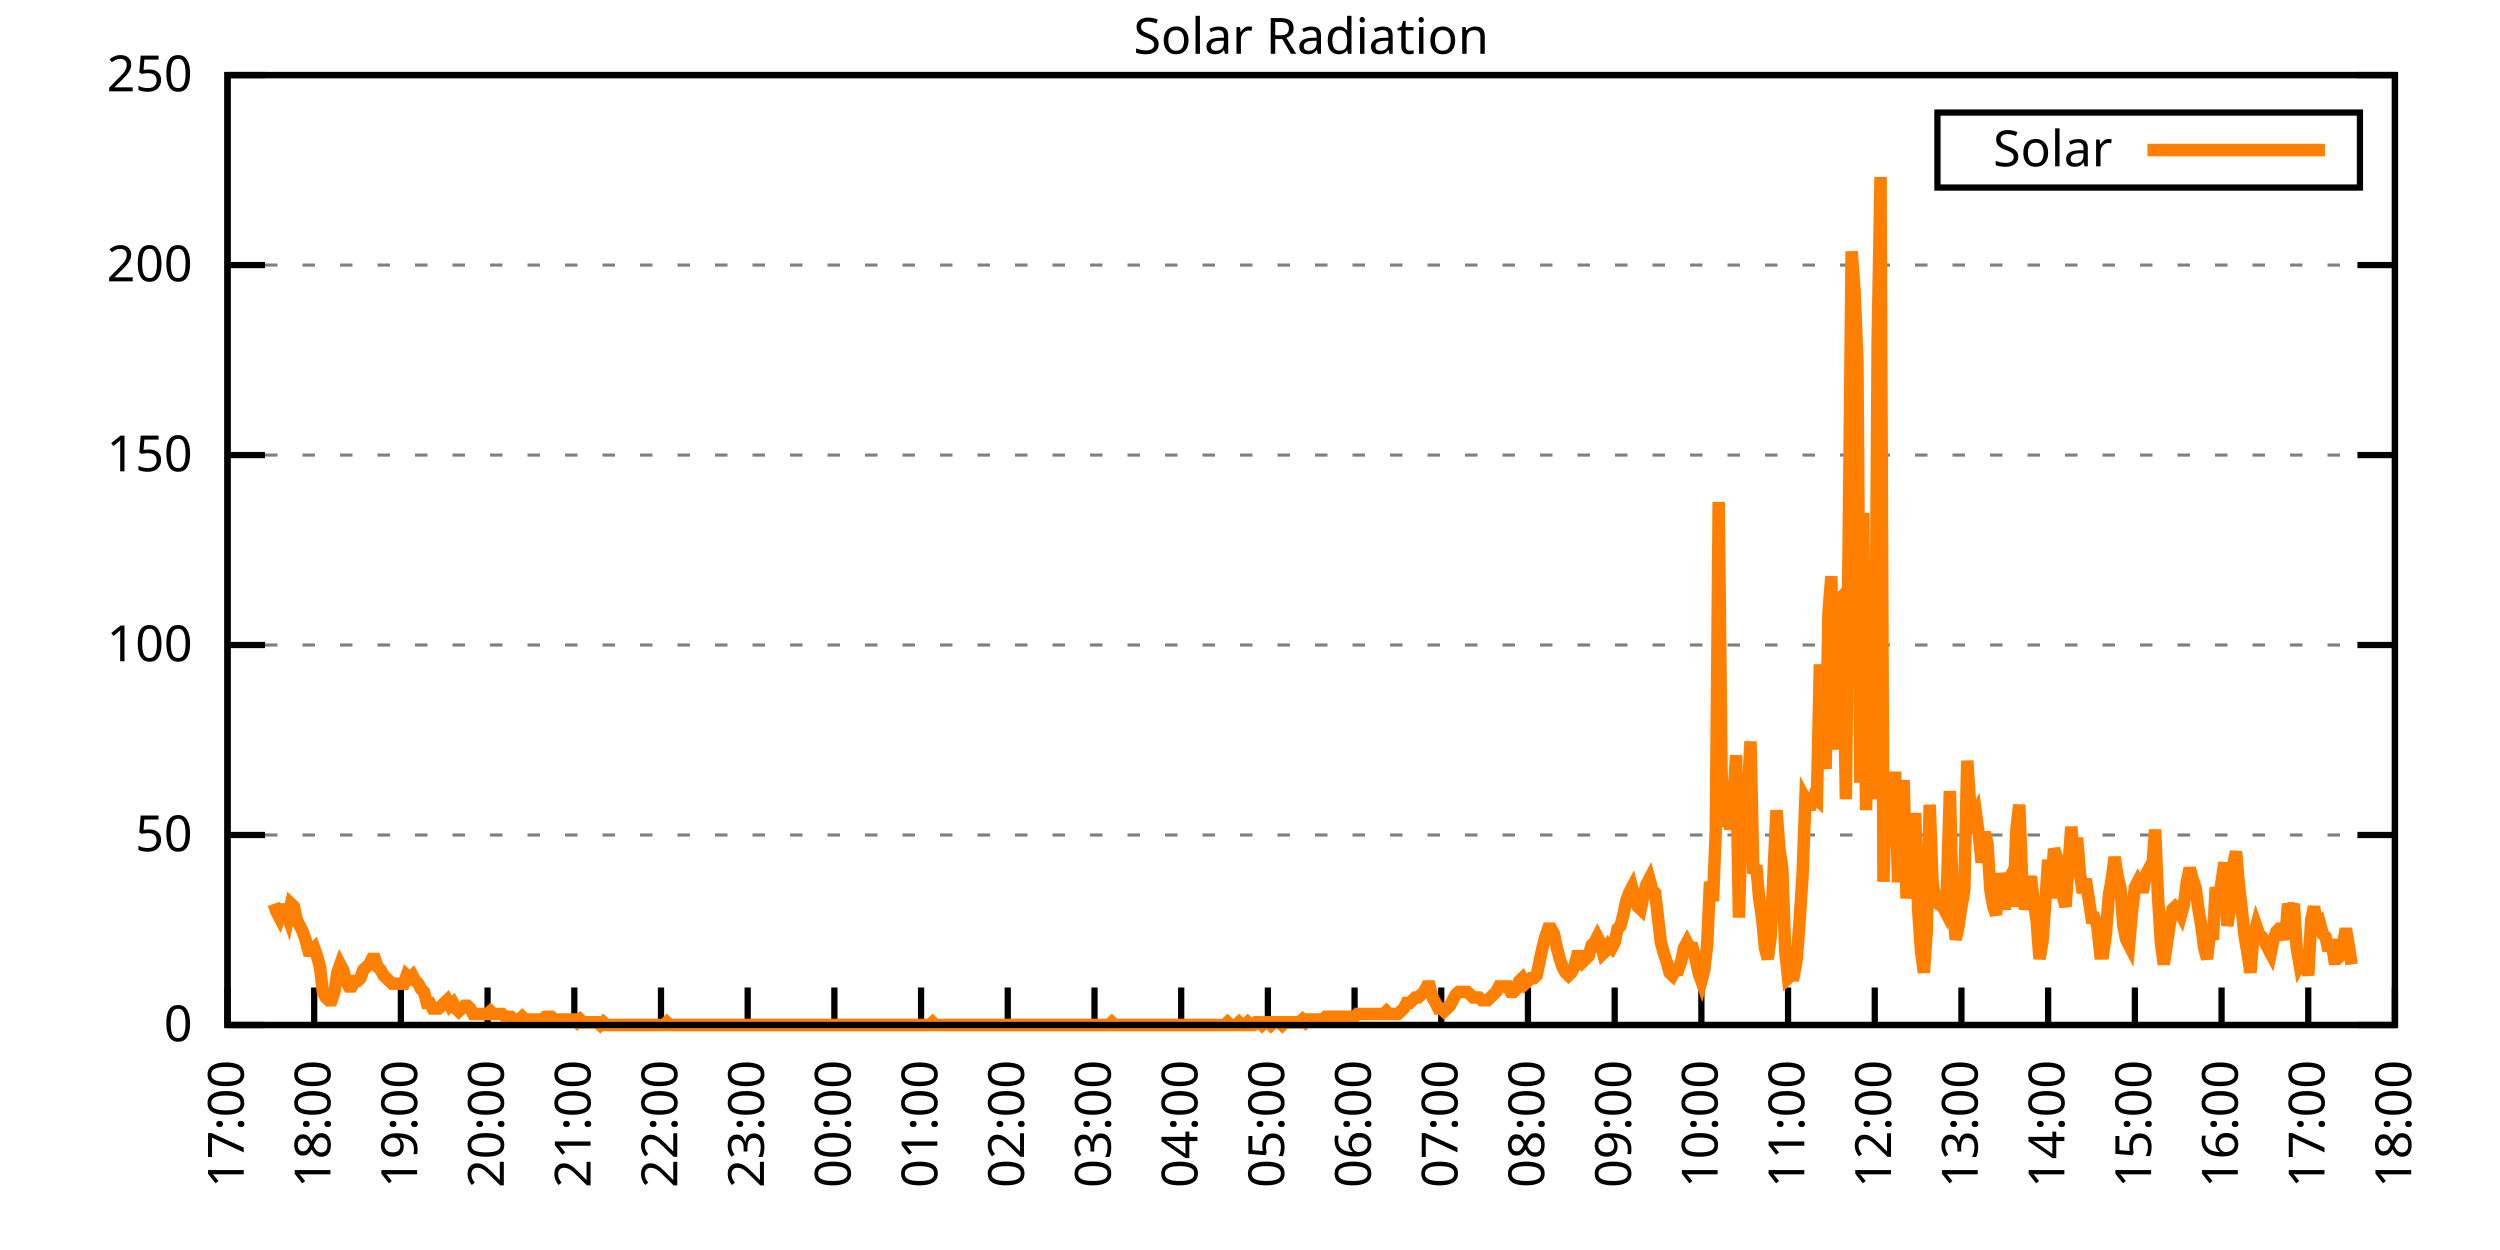
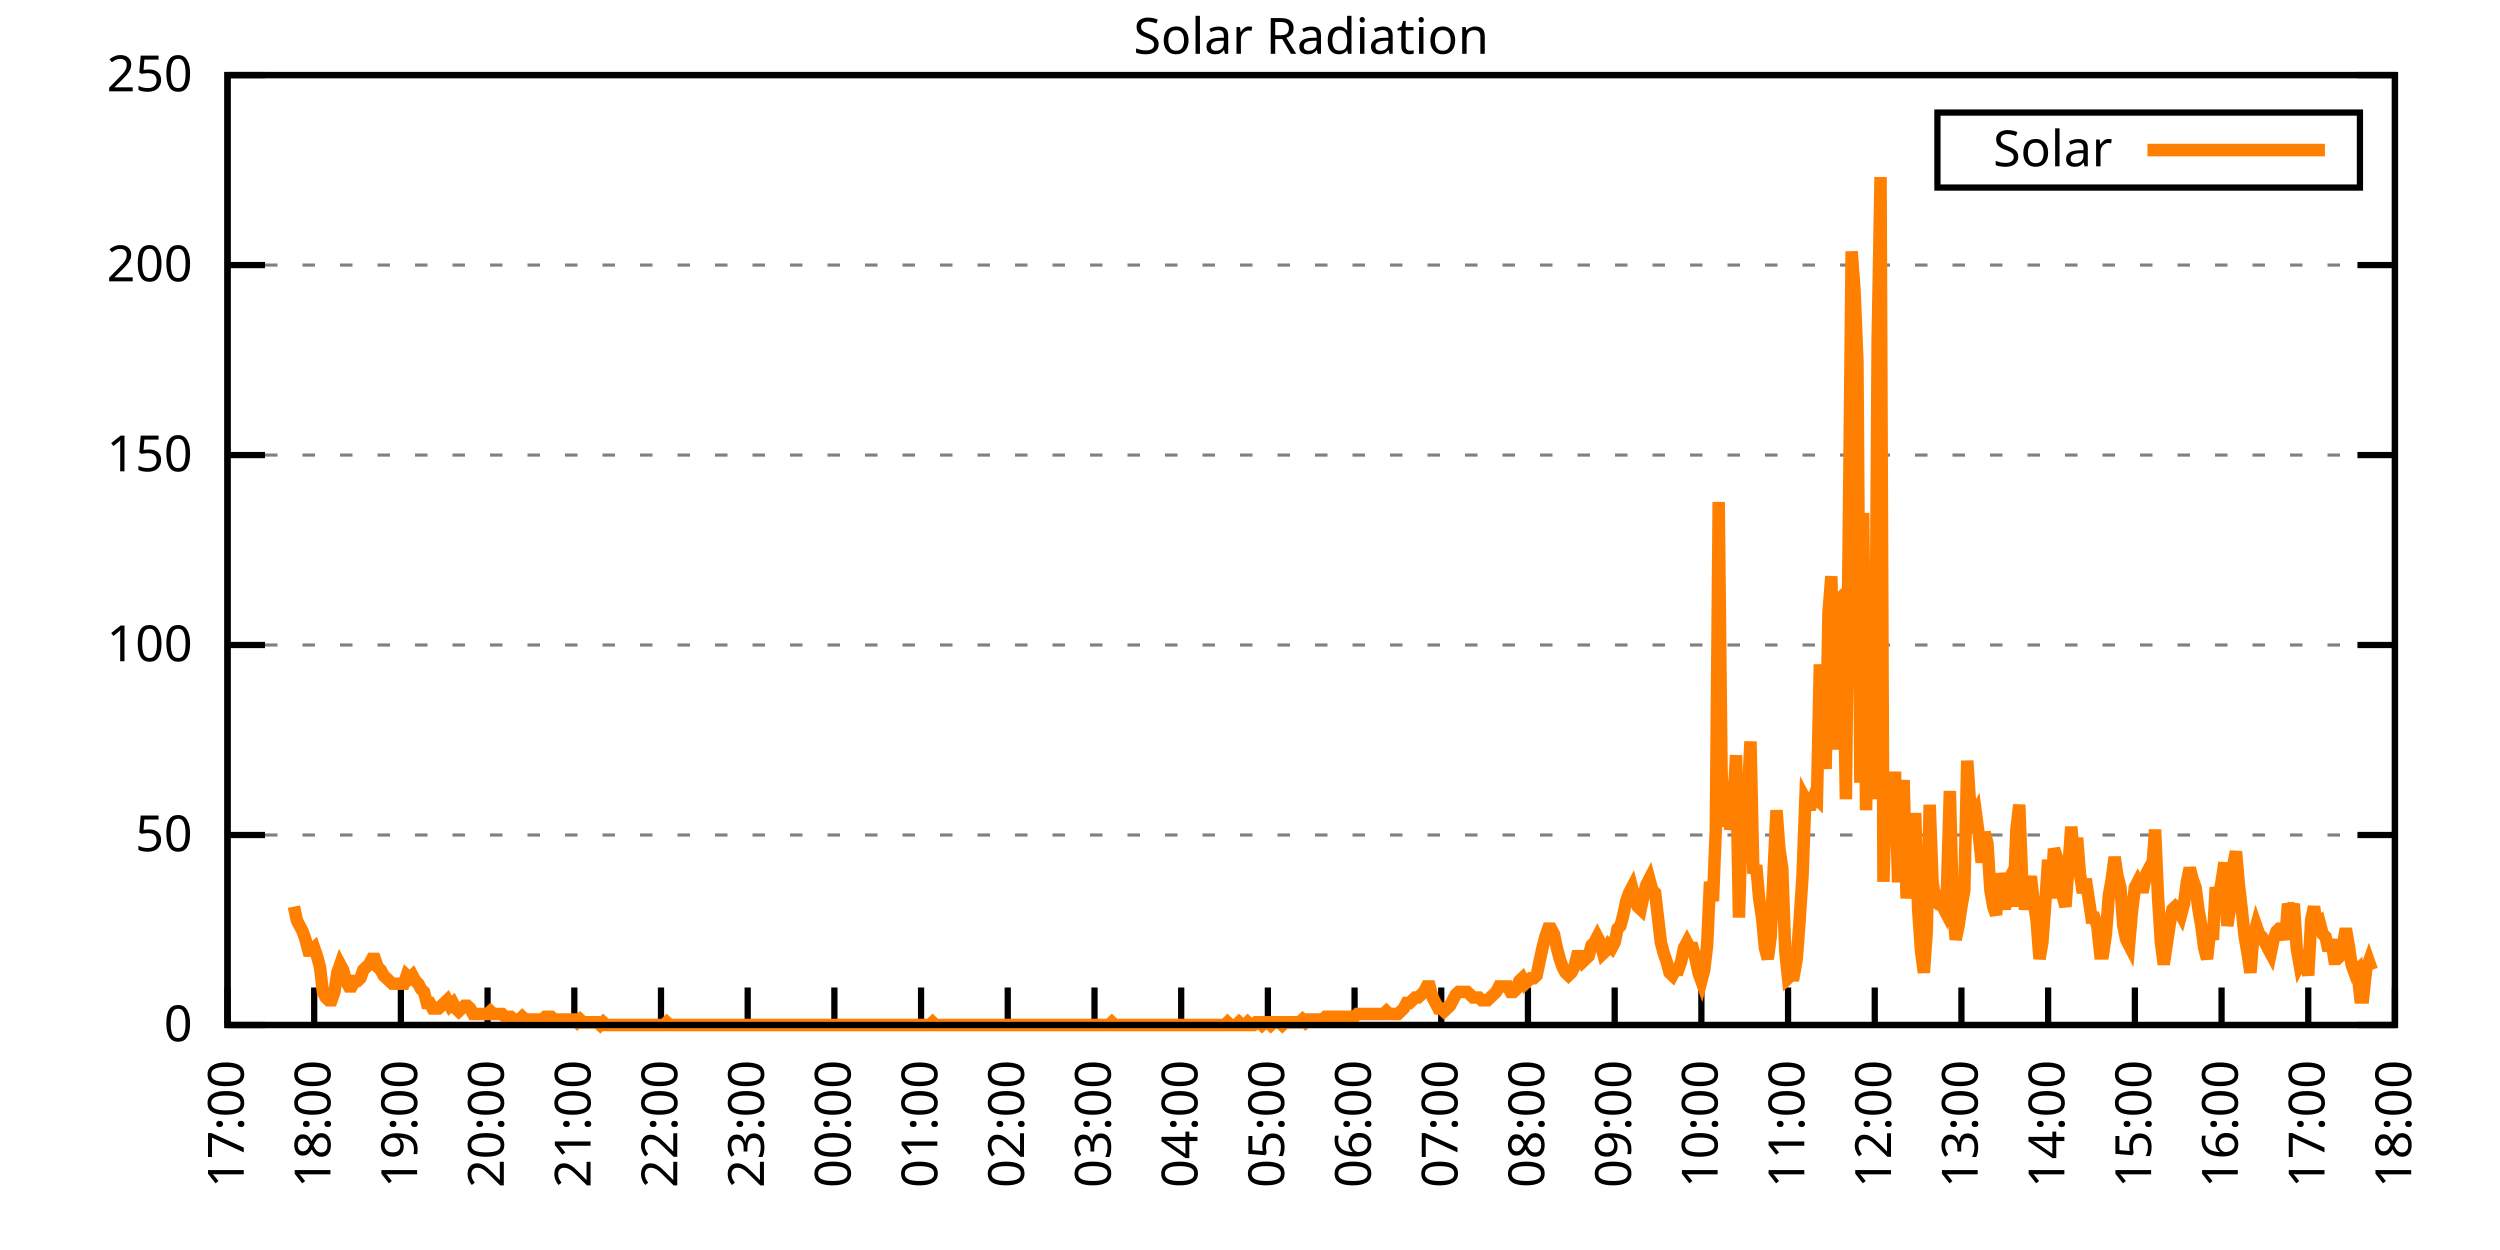
<svg xmlns="http://www.w3.org/2000/svg" xmlns:xlink="http://www.w3.org/1999/xlink" width="400" height="200" viewBox="0 0 400 200">
  <g id="gnuplot_canvas">
    <rect x="0" y="0" width="400" height="200" fill="none" />
    <defs>
      <circle id="gpDot" r="0.5" stroke-width="0.5" stroke="currentColor" />
      <path id="gpPt0" stroke-width="0.333" stroke="currentColor" d="M-1,0 h2 M0,-1 v2" />
      <path id="gpPt1" stroke-width="0.333" stroke="currentColor" d="M-1,-1 L1,1 M1,-1 L-1,1" />
      <path id="gpPt2" stroke-width="0.333" stroke="currentColor" d="M-1,0 L1,0 M0,-1 L0,1 M-1,-1 L1,1 M-1,1 L1,-1" />
      <rect id="gpPt3" stroke-width="0.333" stroke="currentColor" x="-1" y="-1" width="2" height="2" />
      <rect id="gpPt4" stroke-width="0.333" stroke="currentColor" fill="currentColor" x="-1" y="-1" width="2" height="2" />
      <circle id="gpPt5" stroke-width="0.333" stroke="currentColor" cx="0" cy="0" r="1" />
      <use xlink:href="#gpPt5" id="gpPt6" fill="currentColor" stroke="none" />
      <path id="gpPt7" stroke-width="0.333" stroke="currentColor" d="M0,-1.33 L-1.33,0.67 L1.33,0.67 z" />
      <use xlink:href="#gpPt7" id="gpPt8" fill="currentColor" stroke="none" />
      <use xlink:href="#gpPt7" id="gpPt9" stroke="currentColor" transform="rotate(180)" />
      <use xlink:href="#gpPt9" id="gpPt10" fill="currentColor" stroke="none" />
      <use xlink:href="#gpPt3" id="gpPt11" stroke="currentColor" transform="rotate(45)" />
      <use xlink:href="#gpPt11" id="gpPt12" fill="currentColor" stroke="none" />
      <path id="gpPt13" stroke-width="0.333" stroke="currentColor" d="M0,1.330 L1.265,0.411 L0.782,-1.067 L-0.782,-1.076 L-1.265,0.411 z" />
      <use xlink:href="#gpPt13" id="gpPt14" fill="currentColor" stroke="none" />
      <filter id="textbox" filterUnits="objectBoundingBox" x="0" y="0" height="1" width="1">
        <feFlood flood-color="white" flood-opacity="1" result="bgnd" />
        <feComposite in="SourceGraphic" in2="bgnd" operator="atop" />
      </filter>
      <filter id="greybox" filterUnits="objectBoundingBox" x="0" y="0" height="1" width="1">
        <feFlood flood-color="lightgrey" flood-opacity="1" result="grey" />
        <feComposite in="SourceGraphic" in2="grey" operator="atop" />
      </filter>
    </defs>
    <g fill="none" color="white" stroke="currentColor" stroke-width="1.00" stroke-linecap="butt" stroke-linejoin="miter">
</g>
    <g fill="none" color="black" stroke="currentColor" stroke-width="1.00" stroke-linecap="butt" stroke-linejoin="miter">
      <g stroke="none" shape-rendering="crispEdges">
        <polygon fill="rgb(255, 255, 255)" points="36.40,164.00 383.18,164.00 383.18,12.02 36.40,12.02 " />
      </g>
    </g>
    <g fill="none" color="black" stroke="currentColor" stroke-width="1.00" stroke-linecap="butt" stroke-linejoin="miter">
</g>
    <g fill="none" color="black" stroke="black" stroke-width="0.50" stroke-linecap="butt" stroke-linejoin="miter">
</g>
    <g fill="none" color="gray" stroke="currentColor" stroke-width="0.50" stroke-linecap="butt" stroke-linejoin="miter">
      <path stroke="gray" stroke-dasharray="2,4" class="gridline" d="M36.40,164.00 L383.19,164.00  " />
    </g>
    <g fill="none" color="gray" stroke="gray" stroke-width="1.00" stroke-linecap="butt" stroke-linejoin="miter">
</g>
    <g fill="none" color="black" stroke="currentColor" stroke-width="1.00" stroke-linecap="butt" stroke-linejoin="miter">
      <path stroke="black" d="M36.40,164.00 L42.40,164.00 M383.19,164.00 L377.19,164.00  " />
      <g transform="translate(30.80,166.60)" stroke="none" fill="black" font-family="Sans" font-size="8.00" text-anchor="end">
        <text>
          <tspan font-family="Sans"> 0</tspan>
        </text>
      </g>
    </g>
    <g fill="none" color="black" stroke="currentColor" stroke-width="1.00" stroke-linecap="butt" stroke-linejoin="miter">
</g>
    <g fill="none" color="black" stroke="black" stroke-width="0.50" stroke-linecap="butt" stroke-linejoin="miter">
</g>
    <g fill="none" color="gray" stroke="currentColor" stroke-width="0.50" stroke-linecap="butt" stroke-linejoin="miter">
      <path stroke="gray" stroke-dasharray="2,4" class="gridline" d="M36.40,133.60 L383.19,133.60  " />
    </g>
    <g fill="none" color="gray" stroke="gray" stroke-width="1.00" stroke-linecap="butt" stroke-linejoin="miter">
</g>
    <g fill="none" color="black" stroke="currentColor" stroke-width="1.00" stroke-linecap="butt" stroke-linejoin="miter">
      <path stroke="black" d="M36.40,133.60 L42.40,133.60 M383.19,133.60 L377.19,133.60  " />
      <g transform="translate(30.80,136.20)" stroke="none" fill="black" font-family="Sans" font-size="8.00" text-anchor="end">
        <text>
          <tspan font-family="Sans"> 50</tspan>
        </text>
      </g>
    </g>
    <g fill="none" color="black" stroke="currentColor" stroke-width="1.00" stroke-linecap="butt" stroke-linejoin="miter">
</g>
    <g fill="none" color="black" stroke="black" stroke-width="0.50" stroke-linecap="butt" stroke-linejoin="miter">
</g>
    <g fill="none" color="gray" stroke="currentColor" stroke-width="0.50" stroke-linecap="butt" stroke-linejoin="miter">
      <path stroke="gray" stroke-dasharray="2,4" class="gridline" d="M36.40,103.20 L383.19,103.20  " />
    </g>
    <g fill="none" color="gray" stroke="gray" stroke-width="1.00" stroke-linecap="butt" stroke-linejoin="miter">
</g>
    <g fill="none" color="black" stroke="currentColor" stroke-width="1.00" stroke-linecap="butt" stroke-linejoin="miter">
      <path stroke="black" d="M36.40,103.20 L42.40,103.20 M383.19,103.20 L377.19,103.20  " />
      <g transform="translate(30.80,105.80)" stroke="none" fill="black" font-family="Sans" font-size="8.00" text-anchor="end">
        <text>
          <tspan font-family="Sans"> 100</tspan>
        </text>
      </g>
    </g>
    <g fill="none" color="black" stroke="currentColor" stroke-width="1.00" stroke-linecap="butt" stroke-linejoin="miter">
</g>
    <g fill="none" color="black" stroke="black" stroke-width="0.50" stroke-linecap="butt" stroke-linejoin="miter">
</g>
    <g fill="none" color="gray" stroke="currentColor" stroke-width="0.50" stroke-linecap="butt" stroke-linejoin="miter">
      <path stroke="gray" stroke-dasharray="2,4" class="gridline" d="M36.40,72.81 L383.19,72.81  " />
    </g>
    <g fill="none" color="gray" stroke="gray" stroke-width="1.00" stroke-linecap="butt" stroke-linejoin="miter">
</g>
    <g fill="none" color="black" stroke="currentColor" stroke-width="1.00" stroke-linecap="butt" stroke-linejoin="miter">
      <path stroke="black" d="M36.40,72.81 L42.40,72.81 M383.19,72.81 L377.19,72.81  " />
      <g transform="translate(30.80,75.41)" stroke="none" fill="black" font-family="Sans" font-size="8.00" text-anchor="end">
        <text>
          <tspan font-family="Sans"> 150</tspan>
        </text>
      </g>
    </g>
    <g fill="none" color="black" stroke="currentColor" stroke-width="1.00" stroke-linecap="butt" stroke-linejoin="miter">
</g>
    <g fill="none" color="black" stroke="black" stroke-width="0.50" stroke-linecap="butt" stroke-linejoin="miter">
</g>
    <g fill="none" color="gray" stroke="currentColor" stroke-width="0.50" stroke-linecap="butt" stroke-linejoin="miter">
      <path stroke="gray" stroke-dasharray="2,4" class="gridline" d="M36.40,42.41 L383.19,42.41  " />
    </g>
    <g fill="none" color="gray" stroke="gray" stroke-width="1.00" stroke-linecap="butt" stroke-linejoin="miter">
</g>
    <g fill="none" color="black" stroke="currentColor" stroke-width="1.00" stroke-linecap="butt" stroke-linejoin="miter">
      <path stroke="black" d="M36.40,42.41 L42.40,42.41 M383.19,42.41 L377.19,42.41  " />
      <g transform="translate(30.80,45.01)" stroke="none" fill="black" font-family="Sans" font-size="8.00" text-anchor="end">
        <text>
          <tspan font-family="Sans"> 200</tspan>
        </text>
      </g>
    </g>
    <g fill="none" color="black" stroke="currentColor" stroke-width="1.00" stroke-linecap="butt" stroke-linejoin="miter">
</g>
    <g fill="none" color="black" stroke="black" stroke-width="0.50" stroke-linecap="butt" stroke-linejoin="miter">
</g>
    <g fill="none" color="gray" stroke="currentColor" stroke-width="0.50" stroke-linecap="butt" stroke-linejoin="miter">
      <path stroke="gray" stroke-dasharray="2,4" class="gridline" d="M36.40,12.01 L383.19,12.01  " />
    </g>
    <g fill="none" color="gray" stroke="gray" stroke-width="1.00" stroke-linecap="butt" stroke-linejoin="miter">
</g>
    <g fill="none" color="black" stroke="currentColor" stroke-width="1.00" stroke-linecap="butt" stroke-linejoin="miter">
      <path stroke="black" d="M36.40,12.01 L42.40,12.01 M383.19,12.01 L377.19,12.01  " />
      <g transform="translate(30.80,14.61)" stroke="none" fill="black" font-family="Sans" font-size="8.00" text-anchor="end">
        <text>
          <tspan font-family="Sans"> 250</tspan>
        </text>
      </g>
    </g>
    <g fill="none" color="black" stroke="currentColor" stroke-width="1.00" stroke-linecap="butt" stroke-linejoin="miter">
      <path stroke="black" d="M36.40,164.00 L36.40,158.00  " />
      <g transform="translate(39.00,169.60) rotate(270.00)" stroke="none" fill="black" font-family="Sans" font-size="8.00" text-anchor="end">
        <text>
          <tspan font-family="Sans">17:00</tspan>
        </text>
      </g>
    </g>
    <g fill="none" color="black" stroke="currentColor" stroke-width="1.00" stroke-linecap="butt" stroke-linejoin="miter">
      <path stroke="black" d="M50.27,164.00 L50.27,158.00  " />
      <g transform="translate(52.87,169.60) rotate(270.00)" stroke="none" fill="black" font-family="Sans" font-size="8.00" text-anchor="end">
        <text>
          <tspan font-family="Sans">18:00</tspan>
        </text>
      </g>
    </g>
    <g fill="none" color="black" stroke="currentColor" stroke-width="1.00" stroke-linecap="butt" stroke-linejoin="miter">
      <path stroke="black" d="M64.14,164.00 L64.14,158.00  " />
      <g transform="translate(66.74,169.60) rotate(270.00)" stroke="none" fill="black" font-family="Sans" font-size="8.00" text-anchor="end">
        <text>
          <tspan font-family="Sans">19:00</tspan>
        </text>
      </g>
    </g>
    <g fill="none" color="black" stroke="currentColor" stroke-width="1.00" stroke-linecap="butt" stroke-linejoin="miter">
      <path stroke="black" d="M78.01,164.00 L78.01,158.00  " />
      <g transform="translate(80.61,169.60) rotate(270.00)" stroke="none" fill="black" font-family="Sans" font-size="8.00" text-anchor="end">
        <text>
          <tspan font-family="Sans">20:00</tspan>
        </text>
      </g>
    </g>
    <g fill="none" color="black" stroke="currentColor" stroke-width="1.00" stroke-linecap="butt" stroke-linejoin="miter">
      <path stroke="black" d="M91.89,164.00 L91.89,158.00  " />
      <g transform="translate(94.49,169.60) rotate(270.00)" stroke="none" fill="black" font-family="Sans" font-size="8.00" text-anchor="end">
        <text>
          <tspan font-family="Sans">21:00</tspan>
        </text>
      </g>
    </g>
    <g fill="none" color="black" stroke="currentColor" stroke-width="1.00" stroke-linecap="butt" stroke-linejoin="miter">
      <path stroke="black" d="M105.76,164.00 L105.76,158.00  " />
      <g transform="translate(108.36,169.60) rotate(270.00)" stroke="none" fill="black" font-family="Sans" font-size="8.00" text-anchor="end">
        <text>
          <tspan font-family="Sans">22:00</tspan>
        </text>
      </g>
    </g>
    <g fill="none" color="black" stroke="currentColor" stroke-width="1.00" stroke-linecap="butt" stroke-linejoin="miter">
      <path stroke="black" d="M119.63,164.00 L119.63,158.00  " />
      <g transform="translate(122.23,169.60) rotate(270.00)" stroke="none" fill="black" font-family="Sans" font-size="8.00" text-anchor="end">
        <text>
          <tspan font-family="Sans">23:00</tspan>
        </text>
      </g>
    </g>
    <g fill="none" color="black" stroke="currentColor" stroke-width="1.00" stroke-linecap="butt" stroke-linejoin="miter">
      <path stroke="black" d="M133.50,164.00 L133.50,158.00  " />
      <g transform="translate(136.10,169.60) rotate(270.00)" stroke="none" fill="black" font-family="Sans" font-size="8.00" text-anchor="end">
        <text>
          <tspan font-family="Sans">00:00</tspan>
        </text>
      </g>
    </g>
    <g fill="none" color="black" stroke="currentColor" stroke-width="1.00" stroke-linecap="butt" stroke-linejoin="miter">
      <path stroke="black" d="M147.37,164.00 L147.37,158.00  " />
      <g transform="translate(149.97,169.60) rotate(270.00)" stroke="none" fill="black" font-family="Sans" font-size="8.00" text-anchor="end">
        <text>
          <tspan font-family="Sans">01:00</tspan>
        </text>
      </g>
    </g>
    <g fill="none" color="black" stroke="currentColor" stroke-width="1.00" stroke-linecap="butt" stroke-linejoin="miter">
      <path stroke="black" d="M161.24,164.00 L161.24,158.00  " />
      <g transform="translate(163.84,169.60) rotate(270.00)" stroke="none" fill="black" font-family="Sans" font-size="8.00" text-anchor="end">
        <text>
          <tspan font-family="Sans">02:00</tspan>
        </text>
      </g>
    </g>
    <g fill="none" color="black" stroke="currentColor" stroke-width="1.00" stroke-linecap="butt" stroke-linejoin="miter">
      <path stroke="black" d="M175.12,164.00 L175.12,158.00  " />
      <g transform="translate(177.72,169.60) rotate(270.00)" stroke="none" fill="black" font-family="Sans" font-size="8.00" text-anchor="end">
        <text>
          <tspan font-family="Sans">03:00</tspan>
        </text>
      </g>
    </g>
    <g fill="none" color="black" stroke="currentColor" stroke-width="1.00" stroke-linecap="butt" stroke-linejoin="miter">
      <path stroke="black" d="M188.99,164.00 L188.99,158.00  " />
      <g transform="translate(191.59,169.60) rotate(270.00)" stroke="none" fill="black" font-family="Sans" font-size="8.00" text-anchor="end">
        <text>
          <tspan font-family="Sans">04:00</tspan>
        </text>
      </g>
    </g>
    <g fill="none" color="black" stroke="currentColor" stroke-width="1.00" stroke-linecap="butt" stroke-linejoin="miter">
      <path stroke="black" d="M202.86,164.00 L202.86,158.00  " />
      <g transform="translate(205.46,169.60) rotate(270.00)" stroke="none" fill="black" font-family="Sans" font-size="8.00" text-anchor="end">
        <text>
          <tspan font-family="Sans">05:00</tspan>
        </text>
      </g>
    </g>
    <g fill="none" color="black" stroke="currentColor" stroke-width="1.00" stroke-linecap="butt" stroke-linejoin="miter">
      <path stroke="black" d="M216.73,164.00 L216.73,158.00  " />
      <g transform="translate(219.33,169.60) rotate(270.00)" stroke="none" fill="black" font-family="Sans" font-size="8.00" text-anchor="end">
        <text>
          <tspan font-family="Sans">06:00</tspan>
        </text>
      </g>
    </g>
    <g fill="none" color="black" stroke="currentColor" stroke-width="1.00" stroke-linecap="butt" stroke-linejoin="miter">
      <path stroke="black" d="M230.60,164.00 L230.60,158.00  " />
      <g transform="translate(233.20,169.60) rotate(270.00)" stroke="none" fill="black" font-family="Sans" font-size="8.00" text-anchor="end">
        <text>
          <tspan font-family="Sans">07:00</tspan>
        </text>
      </g>
    </g>
    <g fill="none" color="black" stroke="currentColor" stroke-width="1.00" stroke-linecap="butt" stroke-linejoin="miter">
      <path stroke="black" d="M244.47,164.00 L244.47,158.00  " />
      <g transform="translate(247.07,169.60) rotate(270.00)" stroke="none" fill="black" font-family="Sans" font-size="8.00" text-anchor="end">
        <text>
          <tspan font-family="Sans">08:00</tspan>
        </text>
      </g>
    </g>
    <g fill="none" color="black" stroke="currentColor" stroke-width="1.00" stroke-linecap="butt" stroke-linejoin="miter">
      <path stroke="black" d="M258.35,164.00 L258.35,158.00  " />
      <g transform="translate(260.95,169.60) rotate(270.00)" stroke="none" fill="black" font-family="Sans" font-size="8.00" text-anchor="end">
        <text>
          <tspan font-family="Sans">09:00</tspan>
        </text>
      </g>
    </g>
    <g fill="none" color="black" stroke="currentColor" stroke-width="1.00" stroke-linecap="butt" stroke-linejoin="miter">
      <path stroke="black" d="M272.22,164.00 L272.22,158.00  " />
      <g transform="translate(274.82,169.60) rotate(270.00)" stroke="none" fill="black" font-family="Sans" font-size="8.00" text-anchor="end">
        <text>
          <tspan font-family="Sans">10:00</tspan>
        </text>
      </g>
    </g>
    <g fill="none" color="black" stroke="currentColor" stroke-width="1.00" stroke-linecap="butt" stroke-linejoin="miter">
      <path stroke="black" d="M286.09,164.00 L286.09,158.00  " />
      <g transform="translate(288.69,169.60) rotate(270.00)" stroke="none" fill="black" font-family="Sans" font-size="8.00" text-anchor="end">
        <text>
          <tspan font-family="Sans">11:00</tspan>
        </text>
      </g>
    </g>
    <g fill="none" color="black" stroke="currentColor" stroke-width="1.00" stroke-linecap="butt" stroke-linejoin="miter">
      <path stroke="black" d="M299.96,164.00 L299.96,158.00  " />
      <g transform="translate(302.56,169.60) rotate(270.00)" stroke="none" fill="black" font-family="Sans" font-size="8.00" text-anchor="end">
        <text>
          <tspan font-family="Sans">12:00</tspan>
        </text>
      </g>
    </g>
    <g fill="none" color="black" stroke="currentColor" stroke-width="1.00" stroke-linecap="butt" stroke-linejoin="miter">
      <path stroke="black" d="M313.83,164.00 L313.83,158.00  " />
      <g transform="translate(316.43,169.60) rotate(270.00)" stroke="none" fill="black" font-family="Sans" font-size="8.00" text-anchor="end">
        <text>
          <tspan font-family="Sans">13:00</tspan>
        </text>
      </g>
    </g>
    <g fill="none" color="black" stroke="currentColor" stroke-width="1.00" stroke-linecap="butt" stroke-linejoin="miter">
      <path stroke="black" d="M327.70,164.00 L327.70,158.00  " />
      <g transform="translate(330.30,169.60) rotate(270.00)" stroke="none" fill="black" font-family="Sans" font-size="8.00" text-anchor="end">
        <text>
          <tspan font-family="Sans">14:00</tspan>
        </text>
      </g>
    </g>
    <g fill="none" color="black" stroke="currentColor" stroke-width="1.00" stroke-linecap="butt" stroke-linejoin="miter">
      <path stroke="black" d="M341.58,164.00 L341.58,158.00  " />
      <g transform="translate(344.18,169.60) rotate(270.00)" stroke="none" fill="black" font-family="Sans" font-size="8.00" text-anchor="end">
        <text>
          <tspan font-family="Sans">15:00</tspan>
        </text>
      </g>
    </g>
    <g fill="none" color="black" stroke="currentColor" stroke-width="1.00" stroke-linecap="butt" stroke-linejoin="miter">
      <path stroke="black" d="M355.45,164.00 L355.45,158.00  " />
      <g transform="translate(358.05,169.60) rotate(270.00)" stroke="none" fill="black" font-family="Sans" font-size="8.00" text-anchor="end">
        <text>
          <tspan font-family="Sans">16:00</tspan>
        </text>
      </g>
    </g>
    <g fill="none" color="black" stroke="currentColor" stroke-width="1.00" stroke-linecap="butt" stroke-linejoin="miter">
      <path stroke="black" d="M369.32,164.00 L369.32,158.00  " />
      <g transform="translate(371.92,169.60) rotate(270.00)" stroke="none" fill="black" font-family="Sans" font-size="8.00" text-anchor="end">
        <text>
          <tspan font-family="Sans">17:00</tspan>
        </text>
      </g>
    </g>
    <g fill="none" color="black" stroke="currentColor" stroke-width="1.00" stroke-linecap="butt" stroke-linejoin="miter">
      <path stroke="black" d="M383.19,164.00 L383.19,158.00  " />
      <g transform="translate(385.79,169.60) rotate(270.00)" stroke="none" fill="black" font-family="Sans" font-size="8.00" text-anchor="end">
        <text>
          <tspan font-family="Sans">18:00</tspan>
        </text>
      </g>
    </g>
    <g fill="none" color="black" stroke="currentColor" stroke-width="1.00" stroke-linecap="butt" stroke-linejoin="miter">
</g>
    <g fill="none" color="black" stroke="currentColor" stroke-width="1.00" stroke-linecap="butt" stroke-linejoin="miter">
      <path stroke="black" d="M36.40,12.01 L36.40,164.00 L383.19,164.00 L383.19,12.01 L36.40,12.01 Z  " />
    </g>
    <g fill="none" color="black" stroke="currentColor" stroke-width="1.00" stroke-linecap="butt" stroke-linejoin="miter">
</g>
    <g fill="none" color="black" stroke="currentColor" stroke-width="1.00" stroke-linecap="butt" stroke-linejoin="miter">
      <path stroke="black" d="M309.99,30.01 L309.99,18.01 L377.59,18.01 L377.59,30.01 L309.99,30.01 Z  " />
    </g>
    <g id="Solar_Radiation_plot_1">
      <g fill="none" color="white" stroke="black" stroke-width="2.00" stroke-linecap="butt" stroke-linejoin="miter">
</g>
      <g fill="none" color="black" stroke="currentColor" stroke-width="2.00" stroke-linecap="butt" stroke-linejoin="miter">
        <g transform="translate(337.99,26.61)" stroke="none" fill="black" font-family="Sans" font-size="8.00" text-anchor="end">
          <text>
            <tspan font-family="Sans">Solar</tspan>
          </text>
        </g>
      </g>
      <g fill="none" color="black" stroke="currentColor" stroke-width="2.00" stroke-linecap="butt" stroke-linejoin="miter">
-         <path stroke="rgb(255, 127,   0)" d="M343.59,24.01 L371.99,24.01 M43.80,144.62 L44.26,145.94 L44.72,146.82 L45.19,145.50 L45.65,145.50 L46.11,146.82   L46.57,144.62 L47.03,145.06 L47.50,147.26 L47.96,148.14 L48.42,149.02 L48.88,150.34 L49.35,152.11 L49.81,152.11   L50.27,151.67 L50.73,152.99 L51.20,154.75 L51.66,158.71 L52.12,159.60 L52.58,160.04 L53.05,160.04 L53.51,158.71   L53.97,155.63 L54.43,154.31 L54.90,155.19 L55.36,156.95 L55.82,157.83 L56.28,157.83 L56.75,156.95 L57.21,156.95   L57.67,156.51 L58.13,155.19 L58.59,154.75 L59.06,154.31 L59.52,153.43 L59.98,153.43 L60.44,154.75 L60.91,155.19   L61.37,156.07 L61.83,156.51 L62.29,156.95 L62.76,157.39 L63.22,157.39 L63.68,157.39 L64.14,157.39 L64.61,157.39   L65.07,156.07 L65.53,156.51 L65.99,156.07 L66.46,156.95 L66.92,157.39 L67.38,158.27 L67.84,158.71 L68.30,160.48   L68.77,160.48 L69.23,161.36 L69.69,161.36 L70.15,161.36 L70.62,160.92 L71.08,160.48 L71.54,160.04 L72.00,160.92   L72.47,160.48 L72.93,161.36 L73.39,161.80 L73.85,161.36 L74.32,160.92 L74.78,160.92 L75.24,161.36 L75.70,162.24   L76.17,162.24 L76.63,162.24 L77.09,162.24 L77.55,162.24 L78.01,162.24 L78.48,161.80 L78.94,162.24 L79.40,162.24   L79.86,162.24 L80.33,162.24 L80.79,162.68 L81.25,162.68 L81.71,162.68 L82.18,163.12 L82.64,163.12 L83.10,163.12   L83.56,162.68 L84.03,163.12 L84.49,163.12 L84.95,163.12 L85.41,163.12 L85.88,163.12 L86.34,163.12 L86.80,163.12   L87.26,162.68 L87.72,162.68 L88.19,162.68 L88.65,163.12 L89.11,163.12 L89.57,163.12 L90.04,163.12 L90.50,163.12   L90.96,163.12 L91.42,163.12 L91.89,163.12 L92.35,163.56 L92.81,163.12 L93.27,163.56 L93.74,163.56 L94.20,163.56   L94.66,163.56 L95.12,163.56 L95.59,163.56 L96.05,164.00 L96.51,163.56 L96.97,164.00 L97.44,164.00 L97.90,164.00   L98.36,164.00 L98.82,164.00 L99.28,164.00 L99.75,164.00 L100.21,164.00 L100.67,164.00 L101.13,164.00 L101.60,164.00   L102.06,164.00 L102.52,164.00 L102.98,164.00 L103.45,164.00 L103.91,164.00 L104.37,164.00 L104.83,164.00 L105.30,164.00   L105.76,164.00 L106.22,164.00 L106.68,163.56 L107.15,164.00 L107.61,164.00 L108.07,164.00 L108.53,164.00 L108.99,164.00   L109.46,164.00 L109.92,164.00 L110.38,164.00 L110.84,164.00 L111.31,164.00 L111.77,164.00 L112.23,164.00 L112.69,164.00   L113.16,164.00 L113.62,164.00 L114.08,164.00 L114.54,164.00 L115.01,164.00 L115.47,164.00 L115.93,164.00 L116.39,164.00   L116.86,164.00 L117.32,164.00 L117.78,164.00 L118.24,164.00 L118.70,164.00 L119.17,164.00 L119.63,164.00 L120.09,164.00   L120.55,164.00 L121.02,164.00 L121.48,164.00 L121.94,164.00 L122.40,164.00 L122.87,164.00 L123.33,164.00 L123.79,164.00   L124.25,164.00 L124.72,164.00 L125.18,164.00 L125.64,164.00 L126.10,164.00 L126.57,164.00 L127.03,164.00 L127.49,164.00   L127.95,164.00 L128.41,164.00 L128.88,164.00 L129.34,164.00 L129.80,164.00 L130.26,164.00 L130.73,164.00 L131.19,164.00   L131.65,164.00 L132.11,164.00 L132.58,164.00 L133.04,164.00 L133.50,164.00 L133.96,164.00 L134.43,164.00 L134.89,164.00   L135.35,164.00 L135.81,164.00 L136.28,164.00 L136.74,164.00 L137.20,164.00 L137.66,164.00 L138.13,164.00 L138.59,164.00   L139.05,164.00 L139.51,164.00 L139.97,164.00 L140.44,164.00 L140.90,164.00 L141.36,164.00 L141.82,164.00 L142.29,164.00   L142.75,164.00 L143.21,164.00 L143.67,164.00 L144.14,164.00 L144.60,164.00 L145.06,164.00 L145.52,164.00 L145.99,164.00   L146.45,164.00 L146.91,164.00 L147.37,164.00 L147.84,164.00 L148.30,164.00 L148.76,164.00 L149.22,163.56 L149.68,164.00   L150.15,164.00 L150.61,164.00 L151.07,164.00 L151.53,164.00 L152.00,164.00 L152.46,164.00 L152.92,164.00 L153.38,164.00   L153.85,164.00 L154.31,164.00 L154.77,164.00 L155.23,164.00 L155.70,164.00 L156.16,164.00 L156.62,164.00 L157.08,164.00   L157.55,164.00 L158.01,164.00 L158.47,164.00 L158.93,164.00 L159.39,164.00 L159.86,164.00 L160.32,164.00 L160.78,164.00   L161.24,164.00 L161.71,164.00 L162.17,164.00 L162.63,164.00 L163.09,164.00 L163.56,164.00 L164.02,164.00 L164.48,164.00   L164.94,164.00 L165.41,164.00 L165.87,164.00 L166.33,164.00 L166.79,164.00 L167.26,164.00 L167.72,164.00 L168.18,164.00   L168.64,164.00 L169.10,164.00 L169.57,164.00 L170.03,164.00 L170.49,164.00 L170.95,164.00 L171.42,164.00 L171.88,164.00   L172.34,164.00 L172.80,164.00 L173.27,164.00 L173.73,164.00 L174.19,164.00 L174.65,164.00 L175.12,164.00 L175.58,164.00   L176.04,164.00 L176.50,164.00 L176.97,164.00 L177.43,164.00 L177.89,163.56 L178.35,164.00 L178.82,164.00 L179.28,164.00   L179.74,164.00 L180.20,164.00 L180.66,164.00 L181.13,164.00 L181.59,164.00 L182.05,164.00 L182.51,164.00 L182.98,164.00   L183.44,164.00 L183.90,164.00 L184.36,164.00 L184.83,164.00 L185.29,164.00 L185.75,164.00 L186.21,164.00 L186.68,164.00   L187.14,164.00 L187.60,164.00 L188.06,164.00 L188.53,164.00 L188.99,164.00 L189.45,164.00 L189.91,164.00 L190.37,164.00   L190.84,164.00 L191.30,164.00 L191.76,164.00 L192.22,164.00 L192.69,164.00 L193.15,164.00 L193.61,164.00 L194.07,164.00   L194.54,164.00 L195.00,164.00 L195.46,164.00 L195.92,164.00 L196.39,163.56 L196.85,164.00 L197.31,164.00 L197.77,164.00   L198.24,163.56 L198.70,164.00 L199.16,164.00 L199.62,163.56 L200.08,164.00 L200.55,164.00 L201.01,163.56 L201.47,163.56   L201.93,164.00 L202.40,163.56 L202.86,163.56 L203.32,164.00 L203.78,163.56 L204.25,163.56 L204.71,163.56 L205.17,164.00   L205.63,163.56 L206.10,163.56 L206.56,163.56 L207.02,163.56 L207.48,163.56 L207.95,163.56 L208.41,163.12 L208.87,163.56   L209.33,163.12 L209.80,163.12 L210.26,163.12 L210.72,163.12 L211.18,163.12 L211.64,163.12 L212.11,162.68 L212.57,162.68   L213.03,162.68 L213.49,162.68 L213.96,162.68 L214.42,162.68 L214.88,162.68 L215.34,162.68 L215.81,162.68 L216.27,162.68   L216.73,162.68 L217.19,162.24 L217.66,162.24 L218.12,162.24 L218.58,162.24 L219.04,162.24 L219.51,162.24 L219.97,162.24   L220.43,162.24 L220.89,162.24 L221.35,162.24 L221.82,161.80 L222.28,162.24 L222.74,162.24 L223.20,162.24 L223.67,162.24   L224.13,161.80 L224.59,161.36 L225.05,160.48 L225.52,160.48 L225.98,160.04 L226.44,159.60 L226.90,159.60 L227.37,159.15   L227.83,158.71 L228.29,157.83 L228.75,157.83 L229.22,159.60 L229.68,160.48 L230.14,161.36 L230.60,161.36 L231.06,161.80   L231.53,161.36 L231.99,160.92 L232.45,160.04 L232.91,159.15 L233.38,158.71 L233.84,158.71 L234.30,158.71 L234.76,158.71   L235.23,159.15 L235.69,159.60 L236.15,159.60 L236.61,159.60 L237.08,160.04 L237.54,160.04 L238.00,160.04 L238.46,159.60   L238.93,159.15 L239.39,158.71 L239.85,157.83 L240.31,157.83 L240.77,157.83 L241.24,157.83 L241.70,158.71 L242.16,158.71   L242.62,158.27 L243.09,156.95 L243.55,156.51 L244.01,157.39 L244.47,156.95 L244.94,156.51 L245.40,156.51 L245.86,156.07   L246.32,153.87 L246.79,151.67 L247.25,149.90 L247.71,148.58 L248.17,148.58 L248.64,149.46 L249.10,151.67 L249.56,153.43   L250.02,154.75 L250.49,155.63 L250.95,156.07 L251.41,155.63 L251.87,154.75 L252.33,152.99 L252.80,152.99 L253.26,153.87   L253.72,153.43 L254.18,152.99 L254.65,151.23 L255.11,150.79 L255.57,149.90 L256.03,150.79 L256.50,152.55 L256.96,152.11   L257.42,151.23 L257.88,151.67 L258.35,150.79 L258.81,148.58 L259.27,148.14 L259.73,146.38 L260.20,144.18 L260.66,142.86   L261.12,141.98 L261.58,143.74 L262.04,145.06 L262.51,145.50 L262.97,143.30 L263.43,141.54 L263.89,140.65 L264.36,142.42   L264.82,142.86 L265.28,146.82 L265.74,150.79 L266.21,152.55 L266.67,153.87 L267.13,155.63 L267.59,156.07 L268.06,155.19   L268.52,155.19 L268.98,153.87 L269.44,151.67 L269.91,150.79 L270.37,151.67 L270.83,151.67 L271.29,153.43 L271.75,155.63   L272.22,156.95 L272.68,155.19 L273.14,151.23 L273.60,141.09 L274.07,144.18 L274.53,132.73 L274.99,80.31 L275.45,123.47   L275.92,132.28 L276.38,125.24 L276.84,132.73 L277.30,129.64 L277.77,120.83 L278.23,146.82 L278.69,130.96 L279.15,133.61   L279.62,127.88 L280.08,118.63 L280.54,139.77 L281.00,138.45 L281.46,143.74 L281.93,146.82 L282.39,151.67 L282.85,153.43   L283.31,149.90 L283.78,139.33 L284.24,129.64 L284.70,135.81 L285.16,138.89 L285.63,152.11 L286.09,156.51 L286.55,156.07   L287.01,156.07 L287.48,153.43 L287.94,147.26 L288.40,140.21 L288.86,127.88 L289.33,128.76 L289.79,128.76 L290.25,127.44   L290.71,127.88 L291.18,106.30 L291.64,116.43 L292.10,123.03 L292.56,97.93 L293.02,92.20 L293.49,119.95 L293.95,96.16   L294.41,95.72 L294.87,97.93 L295.34,127.88 L295.80,85.15 L296.26,40.22 L296.72,46.39 L297.19,57.84 L297.65,125.24   L298.11,82.07 L298.57,129.64 L299.04,101.01 L299.50,114.22 L299.96,127.88 L300.42,54.76 L300.89,28.33 L301.35,141.09   L301.81,124.36 L302.27,126.12 L302.73,134.93 L303.20,123.47 L303.66,140.21 L304.12,140.21 L304.58,124.80 L305.05,143.74   L305.51,138.45 L305.97,142.86 L306.43,130.08 L306.90,145.50 L307.36,152.11 L307.82,155.63 L308.28,149.02 L308.75,128.76   L309.21,141.09 L309.67,144.18 L310.13,144.62 L310.60,144.62 L311.06,145.50 L311.52,141.98 L311.98,126.56 L312.44,144.62   L312.91,150.34 L313.37,148.14 L313.83,145.06 L314.29,142.42 L314.76,121.71 L315.22,128.76 L315.68,130.96 L316.14,130.08   L316.61,133.61 L317.07,138.01 L317.53,133.17 L317.99,134.93 L318.46,142.42 L318.92,145.06 L319.38,146.38 L319.84,139.77   L320.31,141.98 L320.77,145.50 L321.23,141.09 L321.69,140.21 L322.15,145.06 L322.62,132.73 L323.08,128.76 L323.54,140.65   L324.00,145.50 L324.47,142.86 L324.93,140.21 L325.39,144.18 L325.85,147.26 L326.32,153.43 L326.78,150.79 L327.24,144.62   L327.70,137.57 L328.17,143.74 L328.63,135.81 L329.09,137.13 L329.55,138.45 L330.02,143.30 L330.48,145.06 L330.94,138.89   L331.40,132.28 L331.87,137.57 L332.33,134.05 L332.79,139.77 L333.25,142.86 L333.71,140.65 L334.18,143.74 L334.64,146.82   L335.10,146.82 L335.56,148.14 L336.03,152.55 L336.49,152.55 L336.95,149.46 L337.41,143.30 L337.88,140.65 L338.34,137.13   L338.80,140.21 L339.26,141.98 L339.73,148.14 L340.19,150.34 L340.65,151.23 L341.11,145.94 L341.58,141.98 L342.04,141.09   L342.50,141.98 L342.96,141.98 L343.42,139.77 L343.89,138.89 L344.35,139.33 L344.81,132.73 L345.27,143.30 L345.74,150.79   L346.20,154.31 L346.66,151.23 L347.12,148.14 L347.59,145.50 L348.05,145.06 L348.51,145.50 L348.97,146.38 L349.44,144.62   L349.90,141.09 L350.36,138.89 L350.82,140.65 L351.29,141.98 L351.75,145.50 L352.21,148.14 L352.67,151.67 L353.13,153.43   L353.60,149.02 L354.06,150.34 L354.52,141.98 L354.98,143.74 L355.45,141.09 L355.91,138.01 L356.37,148.14 L356.83,145.06   L357.30,138.45 L357.76,136.25 L358.22,141.54 L358.68,145.50 L359.15,149.90 L359.61,152.55 L360.07,155.63 L360.53,149.90   L361.00,148.14 L361.46,149.46 L361.92,149.90 L362.38,150.79 L362.84,151.67 L363.31,152.55 L363.77,150.34 L364.23,149.02   L364.69,148.58 L365.16,148.58 L365.62,150.34 L366.08,144.62 L366.54,145.94 L367.01,144.62 L367.47,151.67 L367.93,154.31   L368.39,153.43 L368.86,153.43 L369.32,156.07 L369.78,147.26 L370.24,145.06 L370.71,148.14 L371.17,147.70 L371.63,149.46   L372.09,149.90 L372.56,152.11 L373.02,150.34 L373.48,153.43 L373.94,153.43 L374.40,152.99 L374.87,151.23 L375.33,148.58   L375.79,151.23 L376.25,154.31  " />
+         <path stroke="rgb(255, 127,   0)" d="M343.59,24.01 L371.99,24.01 M47.03,145.06 L47.50,147.26 L47.96,148.14 L48.42,149.02 L48.88,150.34 L49.35,152.11   L49.81,152.11 L50.27,151.67 L50.73,152.99 L51.20,154.75 L51.66,158.71 L52.12,159.60 L52.58,160.04 L53.05,160.04   L53.51,158.71 L53.97,155.63 L54.43,154.31 L54.90,155.19 L55.36,156.95 L55.82,157.83 L56.28,157.83 L56.75,156.95   L57.21,156.95 L57.67,156.51 L58.13,155.19 L58.59,154.75 L59.06,154.31 L59.52,153.43 L59.98,153.43 L60.44,154.75   L60.91,155.19 L61.37,156.07 L61.83,156.51 L62.29,156.95 L62.76,157.39 L63.22,157.39 L63.68,157.39 L64.14,157.39   L64.61,157.39 L65.07,156.07 L65.53,156.51 L65.99,156.07 L66.46,156.95 L66.92,157.39 L67.38,158.27 L67.84,158.71   L68.30,160.48 L68.77,160.48 L69.23,161.36 L69.69,161.36 L70.15,161.36 L70.62,160.92 L71.08,160.48 L71.54,160.04   L72.00,160.92 L72.47,160.48 L72.93,161.36 L73.39,161.80 L73.85,161.36 L74.32,160.92 L74.78,160.92 L75.24,161.36   L75.70,162.24 L76.17,162.24 L76.63,162.24 L77.09,162.24 L77.55,162.24 L78.01,162.24 L78.48,161.80 L78.94,162.24   L79.40,162.24 L79.86,162.24 L80.33,162.24 L80.79,162.68 L81.25,162.68 L81.71,162.68 L82.18,163.12 L82.64,163.12   L83.10,163.12 L83.56,162.68 L84.03,163.12 L84.49,163.12 L84.95,163.12 L85.41,163.12 L85.88,163.12 L86.34,163.12   L86.80,163.12 L87.26,162.68 L87.72,162.68 L88.19,162.68 L88.65,163.12 L89.11,163.12 L89.57,163.12 L90.04,163.12   L90.50,163.12 L90.96,163.12 L91.42,163.12 L91.89,163.12 L92.35,163.56 L92.81,163.12 L93.27,163.56 L93.74,163.56   L94.20,163.56 L94.66,163.56 L95.12,163.56 L95.59,163.56 L96.05,164.00 L96.51,163.56 L96.97,164.00 L97.44,164.00   L97.90,164.00 L98.36,164.00 L98.82,164.00 L99.28,164.00 L99.75,164.00 L100.21,164.00 L100.67,164.00 L101.13,164.00   L101.60,164.00 L102.06,164.00 L102.52,164.00 L102.98,164.00 L103.45,164.00 L103.91,164.00 L104.37,164.00 L104.83,164.00   L105.30,164.00 L105.76,164.00 L106.22,164.00 L106.68,163.56 L107.15,164.00 L107.61,164.00 L108.07,164.00 L108.53,164.00   L108.99,164.00 L109.46,164.00 L109.92,164.00 L110.38,164.00 L110.84,164.00 L111.31,164.00 L111.77,164.00 L112.23,164.00   L112.69,164.00 L113.16,164.00 L113.62,164.00 L114.08,164.00 L114.54,164.00 L115.01,164.00 L115.47,164.00 L115.93,164.00   L116.39,164.00 L116.86,164.00 L117.32,164.00 L117.78,164.00 L118.24,164.00 L118.70,164.00 L119.17,164.00 L119.63,164.00   L120.09,164.00 L120.55,164.00 L121.02,164.00 L121.48,164.00 L121.94,164.00 L122.40,164.00 L122.87,164.00 L123.33,164.00   L123.79,164.00 L124.25,164.00 L124.72,164.00 L125.18,164.00 L125.64,164.00 L126.10,164.00 L126.57,164.00 L127.03,164.00   L127.49,164.00 L127.95,164.00 L128.41,164.00 L128.88,164.00 L129.34,164.00 L129.80,164.00 L130.26,164.00 L130.73,164.00   L131.19,164.00 L131.65,164.00 L132.11,164.00 L132.58,164.00 L133.04,164.00 L133.50,164.00 L133.96,164.00 L134.43,164.00   L134.89,164.00 L135.35,164.00 L135.81,164.00 L136.28,164.00 L136.74,164.00 L137.20,164.00 L137.66,164.00 L138.13,164.00   L138.59,164.00 L139.05,164.00 L139.51,164.00 L139.97,164.00 L140.44,164.00 L140.90,164.00 L141.36,164.00 L141.82,164.00   L142.29,164.00 L142.75,164.00 L143.21,164.00 L143.67,164.00 L144.14,164.00 L144.60,164.00 L145.06,164.00 L145.52,164.00   L145.99,164.00 L146.45,164.00 L146.91,164.00 L147.37,164.00 L147.84,164.00 L148.30,164.00 L148.76,164.00 L149.22,163.56   L149.68,164.00 L150.15,164.00 L150.61,164.00 L151.07,164.00 L151.53,164.00 L152.00,164.00 L152.46,164.00 L152.92,164.00   L153.38,164.00 L153.85,164.00 L154.31,164.00 L154.77,164.00 L155.23,164.00 L155.70,164.00 L156.16,164.00 L156.62,164.00   L157.08,164.00 L157.55,164.00 L158.01,164.00 L158.47,164.00 L158.93,164.00 L159.39,164.00 L159.86,164.00 L160.32,164.00   L160.78,164.00 L161.24,164.00 L161.71,164.00 L162.17,164.00 L162.63,164.00 L163.09,164.00 L163.56,164.00 L164.02,164.00   L164.48,164.00 L164.94,164.00 L165.41,164.00 L165.87,164.00 L166.33,164.00 L166.79,164.00 L167.26,164.00 L167.72,164.00   L168.18,164.00 L168.64,164.00 L169.10,164.00 L169.57,164.00 L170.03,164.00 L170.49,164.00 L170.95,164.00 L171.42,164.00   L171.88,164.00 L172.34,164.00 L172.80,164.00 L173.27,164.00 L173.73,164.00 L174.19,164.00 L174.65,164.00 L175.12,164.00   L175.58,164.00 L176.04,164.00 L176.50,164.00 L176.97,164.00 L177.43,164.00 L177.89,163.56 L178.35,164.00 L178.82,164.00   L179.28,164.00 L179.74,164.00 L180.20,164.00 L180.66,164.00 L181.13,164.00 L181.59,164.00 L182.05,164.00 L182.51,164.00   L182.98,164.00 L183.44,164.00 L183.90,164.00 L184.36,164.00 L184.83,164.00 L185.29,164.00 L185.75,164.00 L186.21,164.00   L186.68,164.00 L187.14,164.00 L187.60,164.00 L188.06,164.00 L188.53,164.00 L188.99,164.00 L189.45,164.00 L189.91,164.00   L190.37,164.00 L190.84,164.00 L191.30,164.00 L191.76,164.00 L192.22,164.00 L192.69,164.00 L193.15,164.00 L193.61,164.00   L194.07,164.00 L194.54,164.00 L195.00,164.00 L195.46,164.00 L195.92,164.00 L196.39,163.56 L196.85,164.00 L197.31,164.00   L197.77,164.00 L198.24,163.56 L198.70,164.00 L199.16,164.00 L199.62,163.56 L200.08,164.00 L200.55,164.00 L201.01,163.56   L201.47,163.56 L201.93,164.00 L202.40,163.56 L202.86,163.56 L203.32,164.00 L203.78,163.56 L204.25,163.56 L204.71,163.56   L205.17,164.00 L205.63,163.56 L206.10,163.56 L206.56,163.56 L207.02,163.56 L207.48,163.56 L207.95,163.56 L208.41,163.12   L208.87,163.56 L209.33,163.12 L209.80,163.12 L210.26,163.12 L210.72,163.12 L211.18,163.12 L211.64,163.12 L212.11,162.68   L212.57,162.68 L213.03,162.68 L213.49,162.68 L213.96,162.68 L214.42,162.68 L214.88,162.68 L215.34,162.68 L215.81,162.68   L216.27,162.68 L216.73,162.68 L217.19,162.24 L217.66,162.24 L218.12,162.24 L218.58,162.24 L219.04,162.24 L219.51,162.24   L219.97,162.24 L220.43,162.24 L220.89,162.24 L221.35,162.24 L221.82,161.80 L222.28,162.24 L222.74,162.24 L223.20,162.24   L223.67,162.24 L224.13,161.80 L224.59,161.36 L225.05,160.48 L225.52,160.48 L225.98,160.04 L226.44,159.60 L226.90,159.60   L227.37,159.15 L227.83,158.71 L228.29,157.83 L228.75,157.83 L229.22,159.60 L229.68,160.48 L230.14,161.36 L230.60,161.36   L231.06,161.80 L231.53,161.36 L231.99,160.92 L232.45,160.04 L232.91,159.15 L233.38,158.71 L233.84,158.71 L234.30,158.71   L234.76,158.71 L235.23,159.15 L235.69,159.60 L236.15,159.60 L236.61,159.60 L237.08,160.04 L237.54,160.04 L238.00,160.04   L238.46,159.60 L238.93,159.15 L239.39,158.71 L239.85,157.83 L240.31,157.83 L240.77,157.83 L241.24,157.83 L241.70,158.71   L242.16,158.71 L242.62,158.27 L243.09,156.95 L243.55,156.51 L244.01,157.39 L244.47,156.95 L244.94,156.51 L245.40,156.51   L245.86,156.07 L246.32,153.87 L246.79,151.67 L247.25,149.90 L247.71,148.58 L248.17,148.58 L248.64,149.46 L249.10,151.67   L249.56,153.43 L250.02,154.75 L250.49,155.63 L250.95,156.07 L251.41,155.63 L251.87,154.75 L252.33,152.99 L252.80,152.99   L253.26,153.87 L253.72,153.43 L254.18,152.99 L254.65,151.23 L255.11,150.79 L255.57,149.90 L256.03,150.79 L256.50,152.55   L256.96,152.11 L257.42,151.23 L257.88,151.67 L258.35,150.79 L258.81,148.58 L259.27,148.14 L259.73,146.38 L260.20,144.18   L260.66,142.86 L261.12,141.98 L261.58,143.74 L262.04,145.06 L262.51,145.50 L262.97,143.30 L263.43,141.54 L263.89,140.65   L264.36,142.42 L264.82,142.86 L265.28,146.82 L265.74,150.79 L266.21,152.55 L266.67,153.87 L267.13,155.63 L267.59,156.07   L268.06,155.19 L268.52,155.19 L268.98,153.87 L269.44,151.67 L269.91,150.79 L270.37,151.67 L270.83,151.67 L271.29,153.43   L271.75,155.63 L272.22,156.95 L272.68,155.19 L273.14,151.23 L273.60,141.09 L274.07,144.18 L274.53,132.73 L274.99,80.31   L275.45,123.47 L275.92,132.28 L276.38,125.24 L276.84,132.73 L277.30,129.64 L277.77,120.83 L278.23,146.82 L278.69,130.96   L279.15,133.61 L279.62,127.88 L280.08,118.63 L280.54,139.77 L281.00,138.45 L281.46,143.74 L281.93,146.82 L282.39,151.67   L282.85,153.43 L283.31,149.90 L283.78,139.33 L284.24,129.64 L284.70,135.81 L285.16,138.89 L285.63,152.11 L286.09,156.51   L286.55,156.07 L287.01,156.07 L287.48,153.43 L287.94,147.26 L288.40,140.21 L288.86,127.88 L289.33,128.76 L289.79,128.76   L290.25,127.44 L290.71,127.88 L291.18,106.30 L291.64,116.43 L292.10,123.03 L292.56,97.93 L293.02,92.20 L293.49,119.95   L293.95,96.16 L294.41,95.72 L294.87,97.93 L295.34,127.88 L295.80,85.15 L296.26,40.22 L296.72,46.39 L297.19,57.84   L297.65,125.24 L298.11,82.07 L298.57,129.64 L299.04,101.01 L299.50,114.22 L299.96,127.88 L300.42,54.76 L300.89,28.33   L301.35,141.09 L301.81,124.36 L302.27,126.12 L302.73,134.93 L303.20,123.47 L303.66,140.21 L304.12,140.21 L304.58,124.80   L305.05,143.74 L305.51,138.45 L305.97,142.86 L306.43,130.08 L306.90,145.50 L307.36,152.11 L307.82,155.63 L308.28,149.02   L308.75,128.76 L309.21,141.09 L309.67,144.18 L310.13,144.62 L310.60,144.62 L311.06,145.50 L311.52,141.98 L311.98,126.56   L312.44,144.62 L312.91,150.34 L313.37,148.14 L313.83,145.06 L314.29,142.42 L314.76,121.71 L315.22,128.76 L315.68,130.96   L316.14,130.08 L316.61,133.61 L317.07,138.01 L317.53,133.17 L317.99,134.93 L318.46,142.42 L318.92,145.06 L319.38,146.38   L319.84,139.77 L320.31,141.98 L320.77,145.50 L321.23,141.09 L321.69,140.21 L322.15,145.06 L322.62,132.73 L323.08,128.76   L323.54,140.65 L324.00,145.50 L324.47,142.86 L324.93,140.21 L325.39,144.18 L325.85,147.26 L326.32,153.43 L326.78,150.79   L327.24,144.62 L327.70,137.57 L328.17,143.74 L328.63,135.81 L329.09,137.13 L329.55,138.45 L330.02,143.30 L330.48,145.06   L330.94,138.89 L331.40,132.28 L331.87,137.57 L332.33,134.05 L332.79,139.77 L333.25,142.86 L333.71,140.65 L334.18,143.74   L334.64,146.82 L335.10,146.82 L335.56,148.14 L336.03,152.55 L336.49,152.55 L336.95,149.46 L337.41,143.30 L337.88,140.65   L338.34,137.13 L338.80,140.21 L339.26,141.98 L339.73,148.14 L340.19,150.34 L340.65,151.23 L341.11,145.94 L341.58,141.98   L342.04,141.09 L342.50,141.98 L342.96,141.98 L343.42,139.77 L343.89,138.89 L344.35,139.33 L344.81,132.73 L345.27,143.30   L345.74,150.79 L346.20,154.31 L346.66,151.23 L347.12,148.14 L347.59,145.50 L348.05,145.06 L348.51,145.50 L348.97,146.38   L349.44,144.62 L349.90,141.09 L350.36,138.89 L350.82,140.65 L351.29,141.98 L351.75,145.50 L352.21,148.14 L352.67,151.67   L353.13,153.43 L353.60,149.02 L354.06,150.34 L354.52,141.98 L354.98,143.74 L355.45,141.09 L355.91,138.01 L356.37,148.14   L356.83,145.06 L357.30,138.45 L357.76,136.25 L358.22,141.54 L358.68,145.50 L359.15,149.90 L359.61,152.55 L360.07,155.63   L360.53,149.90 L361.00,148.14 L361.46,149.46 L361.92,149.90 L362.38,150.79 L362.84,151.67 L363.31,152.55 L363.77,150.34   L364.23,149.02 L364.69,148.58 L365.16,148.58 L365.62,150.34 L366.08,144.62 L366.54,145.94 L367.01,144.62 L367.47,151.67   L367.93,154.31 L368.39,153.43 L368.86,153.43 L369.32,156.07 L369.78,147.26 L370.24,145.06 L370.71,148.14 L371.17,147.70   L371.63,149.46 L372.09,149.90 L372.56,152.11 L373.02,150.34 L373.48,153.43 L373.94,153.43 L374.40,152.99 L374.87,151.23   L375.33,148.58 L375.79,151.23 L376.25,154.31 L376.72,155.63 L377.18,155.19 L377.64,159.60 L378.10,159.60 L378.57,155.19   L379.03,153.87 L379.49,155.19  " />
      </g>
    </g>
    <g fill="none" color="black" stroke="currentColor" stroke-width="2.00" stroke-linecap="butt" stroke-linejoin="miter">
</g>
    <g fill="none" color="black" stroke="black" stroke-width="1.00" stroke-linecap="butt" stroke-linejoin="miter">
</g>
    <g fill="none" color="black" stroke="currentColor" stroke-width="1.00" stroke-linecap="butt" stroke-linejoin="miter">
      <path stroke="black" d="M36.40,12.01 L36.40,164.00 L383.19,164.00 L383.19,12.01 L36.40,12.01 Z  " />
      <g transform="translate(6.80,88.01) rotate(270.00)" stroke="none" fill="black" font-family="Sans" font-size="8.00" text-anchor="middle">
        <text />
      </g>
    </g>
    <g fill="none" color="black" stroke="currentColor" stroke-width="1.00" stroke-linecap="butt" stroke-linejoin="miter">
</g>
    <g fill="none" color="black" stroke="currentColor" stroke-width="1.00" stroke-linecap="butt" stroke-linejoin="miter">
      <g transform="translate(209.79,8.61)" stroke="none" fill="black" font-family="Sans" font-size="8.00" text-anchor="middle">
        <text>
          <tspan font-family="Sans">Solar Radiation</tspan>
        </text>
      </g>
    </g>
    <g fill="none" color="black" stroke="currentColor" stroke-width="1.00" stroke-linecap="butt" stroke-linejoin="miter">
</g>
  </g>
</svg>
